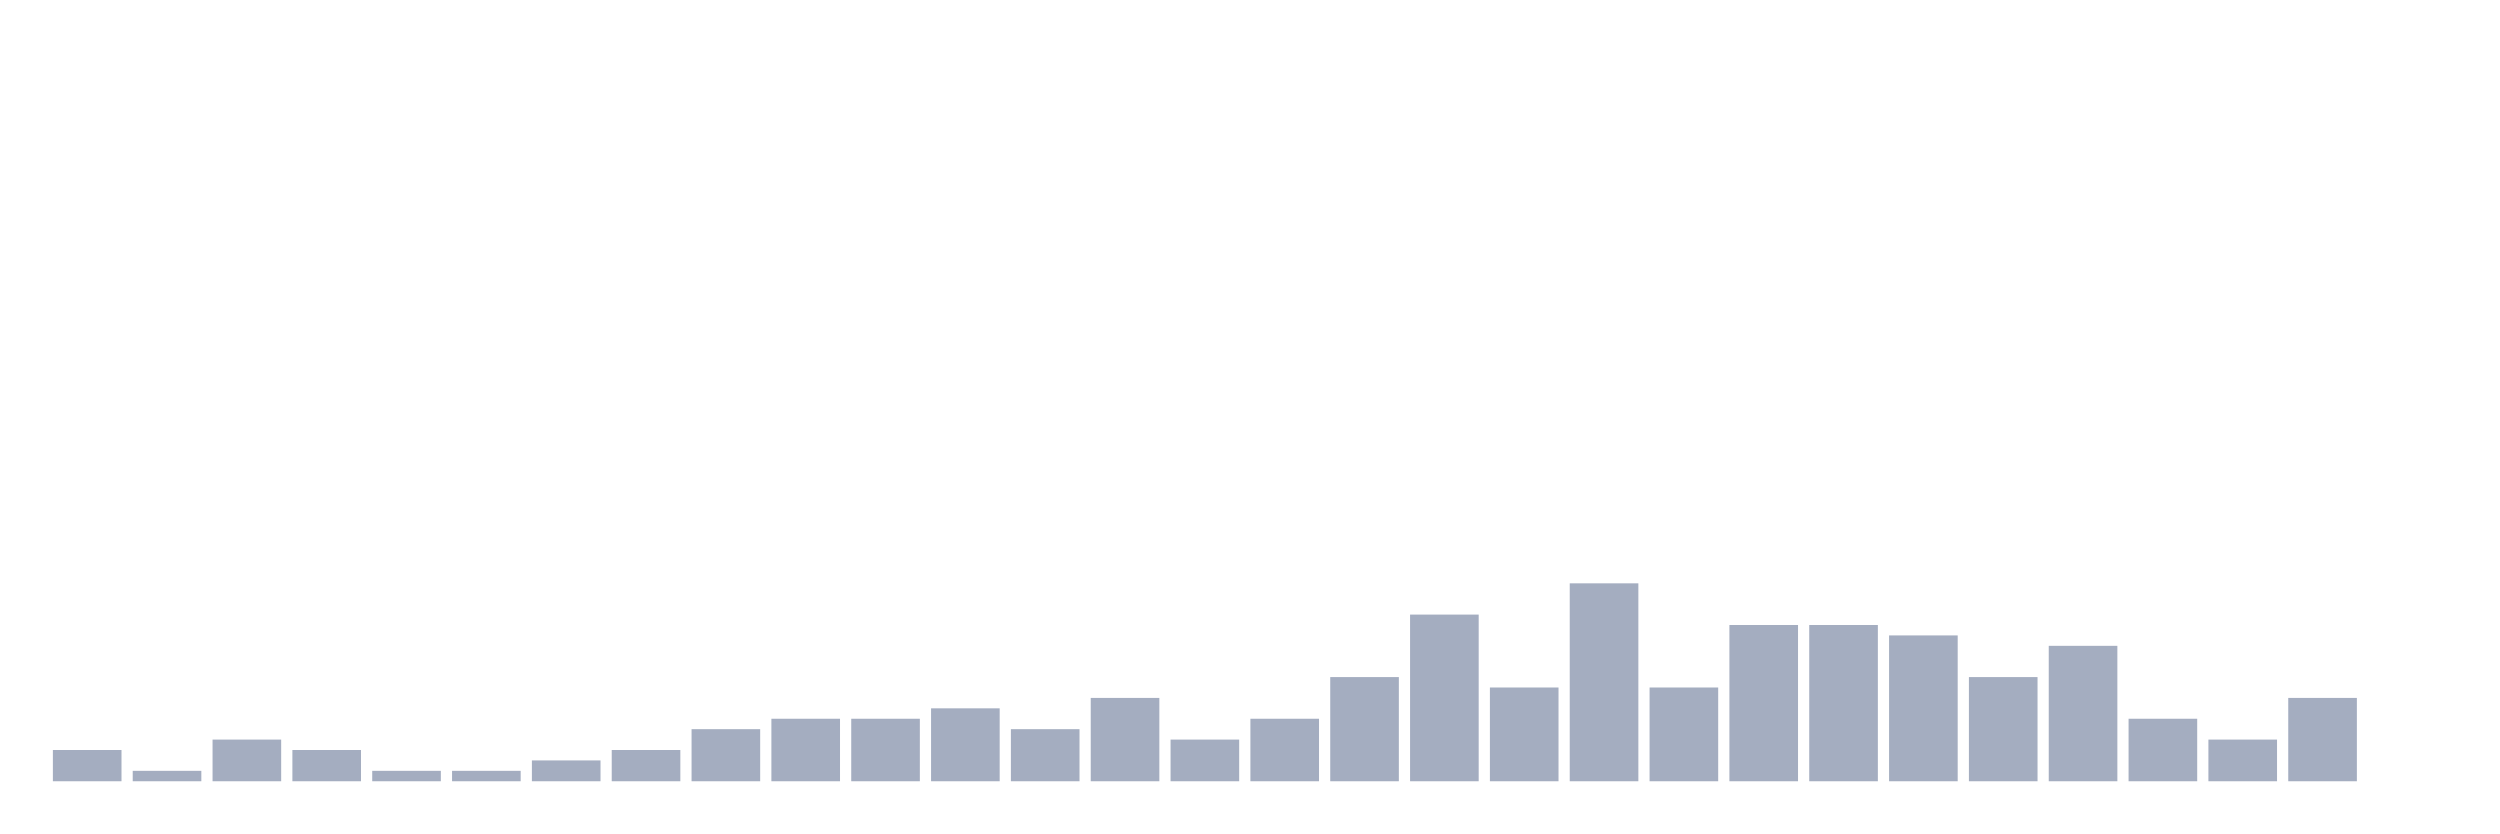
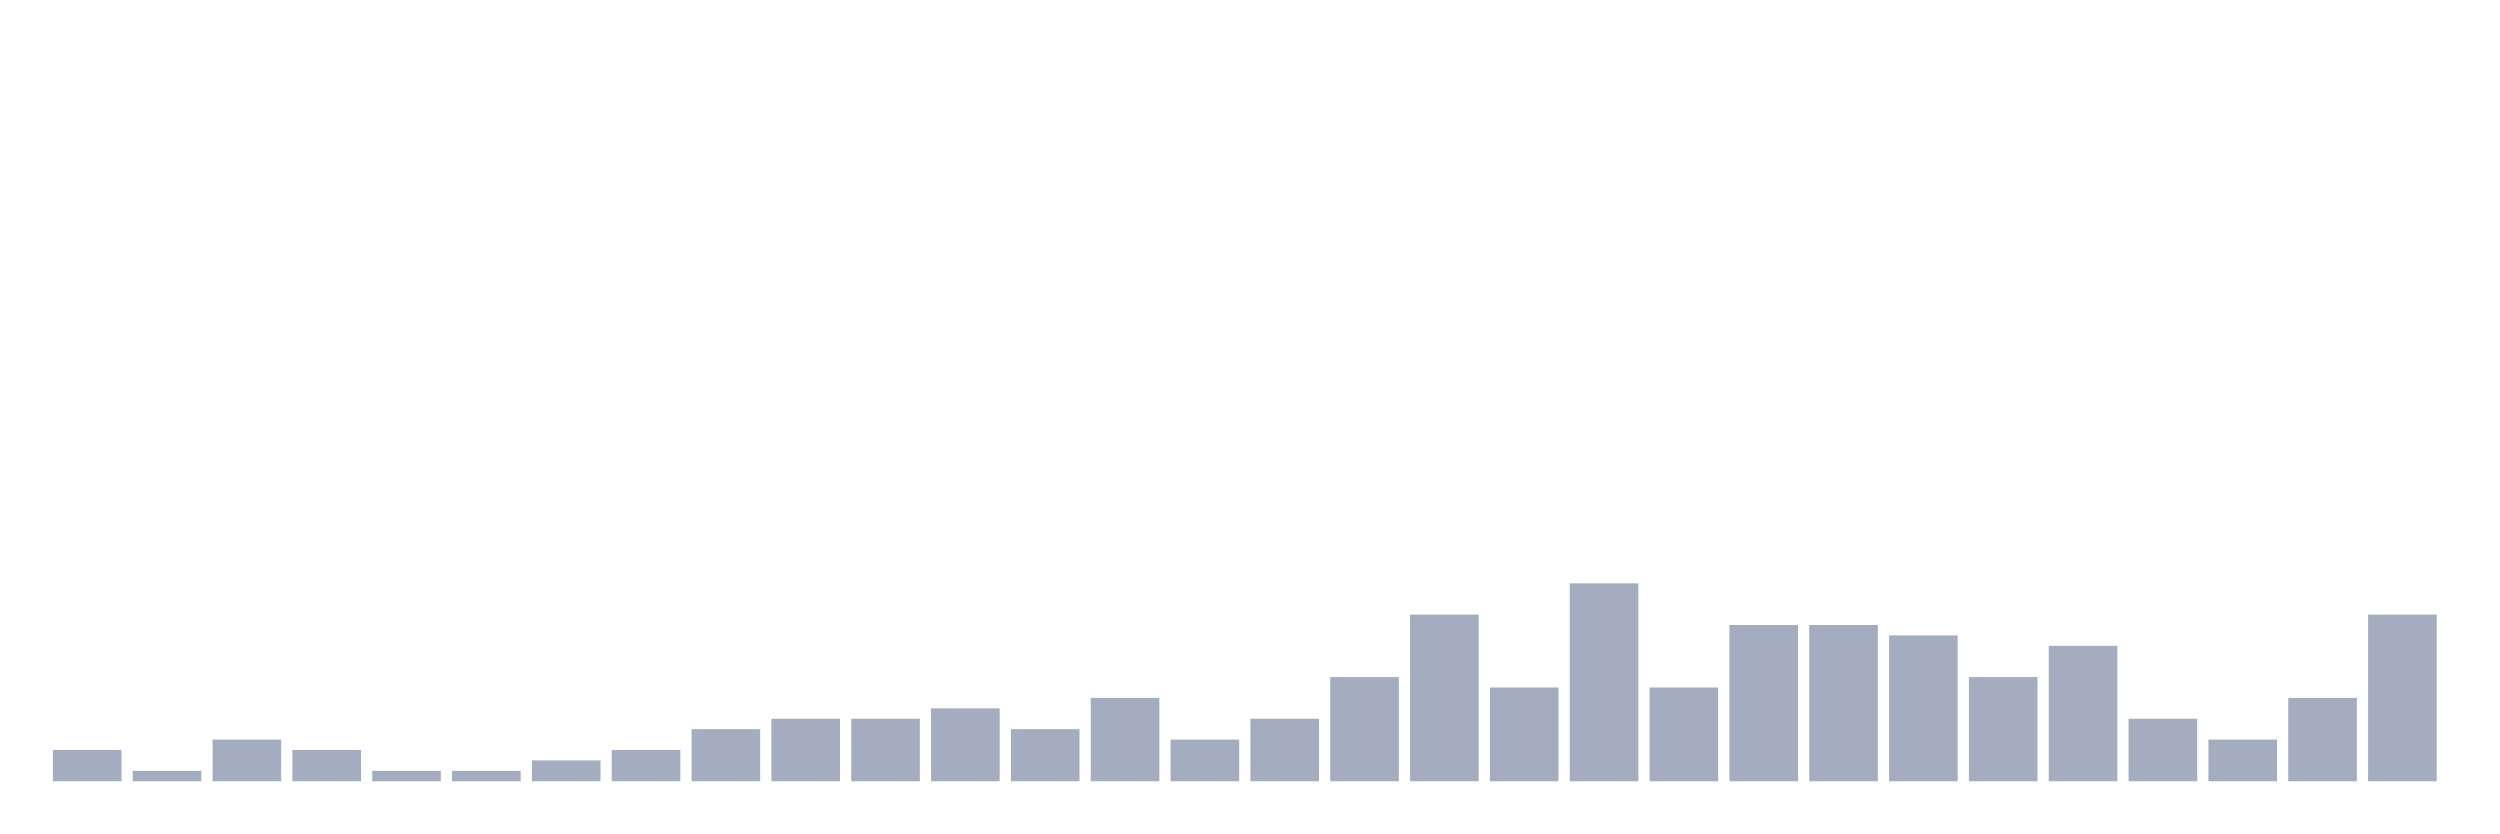
<svg xmlns="http://www.w3.org/2000/svg" viewBox="0 0 480 160">
  <g transform="translate(10,10)">
    <rect class="bar" x="0.153" width="13.175" y="134" height="6" fill="rgb(164,173,192)" />
    <rect class="bar" x="15.482" width="13.175" y="138" height="2" fill="rgb(164,173,192)" />
    <rect class="bar" x="30.81" width="13.175" y="132" height="8" fill="rgb(164,173,192)" />
    <rect class="bar" x="46.138" width="13.175" y="134" height="6" fill="rgb(164,173,192)" />
    <rect class="bar" x="61.466" width="13.175" y="138" height="2" fill="rgb(164,173,192)" />
    <rect class="bar" x="76.794" width="13.175" y="138" height="2" fill="rgb(164,173,192)" />
    <rect class="bar" x="92.123" width="13.175" y="136" height="4" fill="rgb(164,173,192)" />
    <rect class="bar" x="107.451" width="13.175" y="134" height="6" fill="rgb(164,173,192)" />
    <rect class="bar" x="122.779" width="13.175" y="130" height="10" fill="rgb(164,173,192)" />
    <rect class="bar" x="138.107" width="13.175" y="128" height="12" fill="rgb(164,173,192)" />
    <rect class="bar" x="153.436" width="13.175" y="128" height="12" fill="rgb(164,173,192)" />
    <rect class="bar" x="168.764" width="13.175" y="126" height="14" fill="rgb(164,173,192)" />
    <rect class="bar" x="184.092" width="13.175" y="130" height="10" fill="rgb(164,173,192)" />
    <rect class="bar" x="199.42" width="13.175" y="124" height="16" fill="rgb(164,173,192)" />
    <rect class="bar" x="214.748" width="13.175" y="132" height="8" fill="rgb(164,173,192)" />
    <rect class="bar" x="230.077" width="13.175" y="128" height="12" fill="rgb(164,173,192)" />
    <rect class="bar" x="245.405" width="13.175" y="120" height="20" fill="rgb(164,173,192)" />
    <rect class="bar" x="260.733" width="13.175" y="108" height="32" fill="rgb(164,173,192)" />
    <rect class="bar" x="276.061" width="13.175" y="122" height="18" fill="rgb(164,173,192)" />
    <rect class="bar" x="291.39" width="13.175" y="102" height="38" fill="rgb(164,173,192)" />
    <rect class="bar" x="306.718" width="13.175" y="122" height="18" fill="rgb(164,173,192)" />
    <rect class="bar" x="322.046" width="13.175" y="110" height="30" fill="rgb(164,173,192)" />
    <rect class="bar" x="337.374" width="13.175" y="110" height="30" fill="rgb(164,173,192)" />
    <rect class="bar" x="352.702" width="13.175" y="112" height="28" fill="rgb(164,173,192)" />
    <rect class="bar" x="368.031" width="13.175" y="120" height="20" fill="rgb(164,173,192)" />
    <rect class="bar" x="383.359" width="13.175" y="114" height="26" fill="rgb(164,173,192)" />
    <rect class="bar" x="398.687" width="13.175" y="128" height="12" fill="rgb(164,173,192)" />
    <rect class="bar" x="414.015" width="13.175" y="132" height="8" fill="rgb(164,173,192)" />
    <rect class="bar" x="429.344" width="13.175" y="124" height="16" fill="rgb(164,173,192)" />
-     <rect class="bar" x="444.672" width="13.175" y="140" height="0" fill="rgb(164,173,192)" />
+     <rect class="bar" x="444.672" width="13.175" y="108" height="32" fill="rgb(164,173,192)" />
  </g>
</svg>
